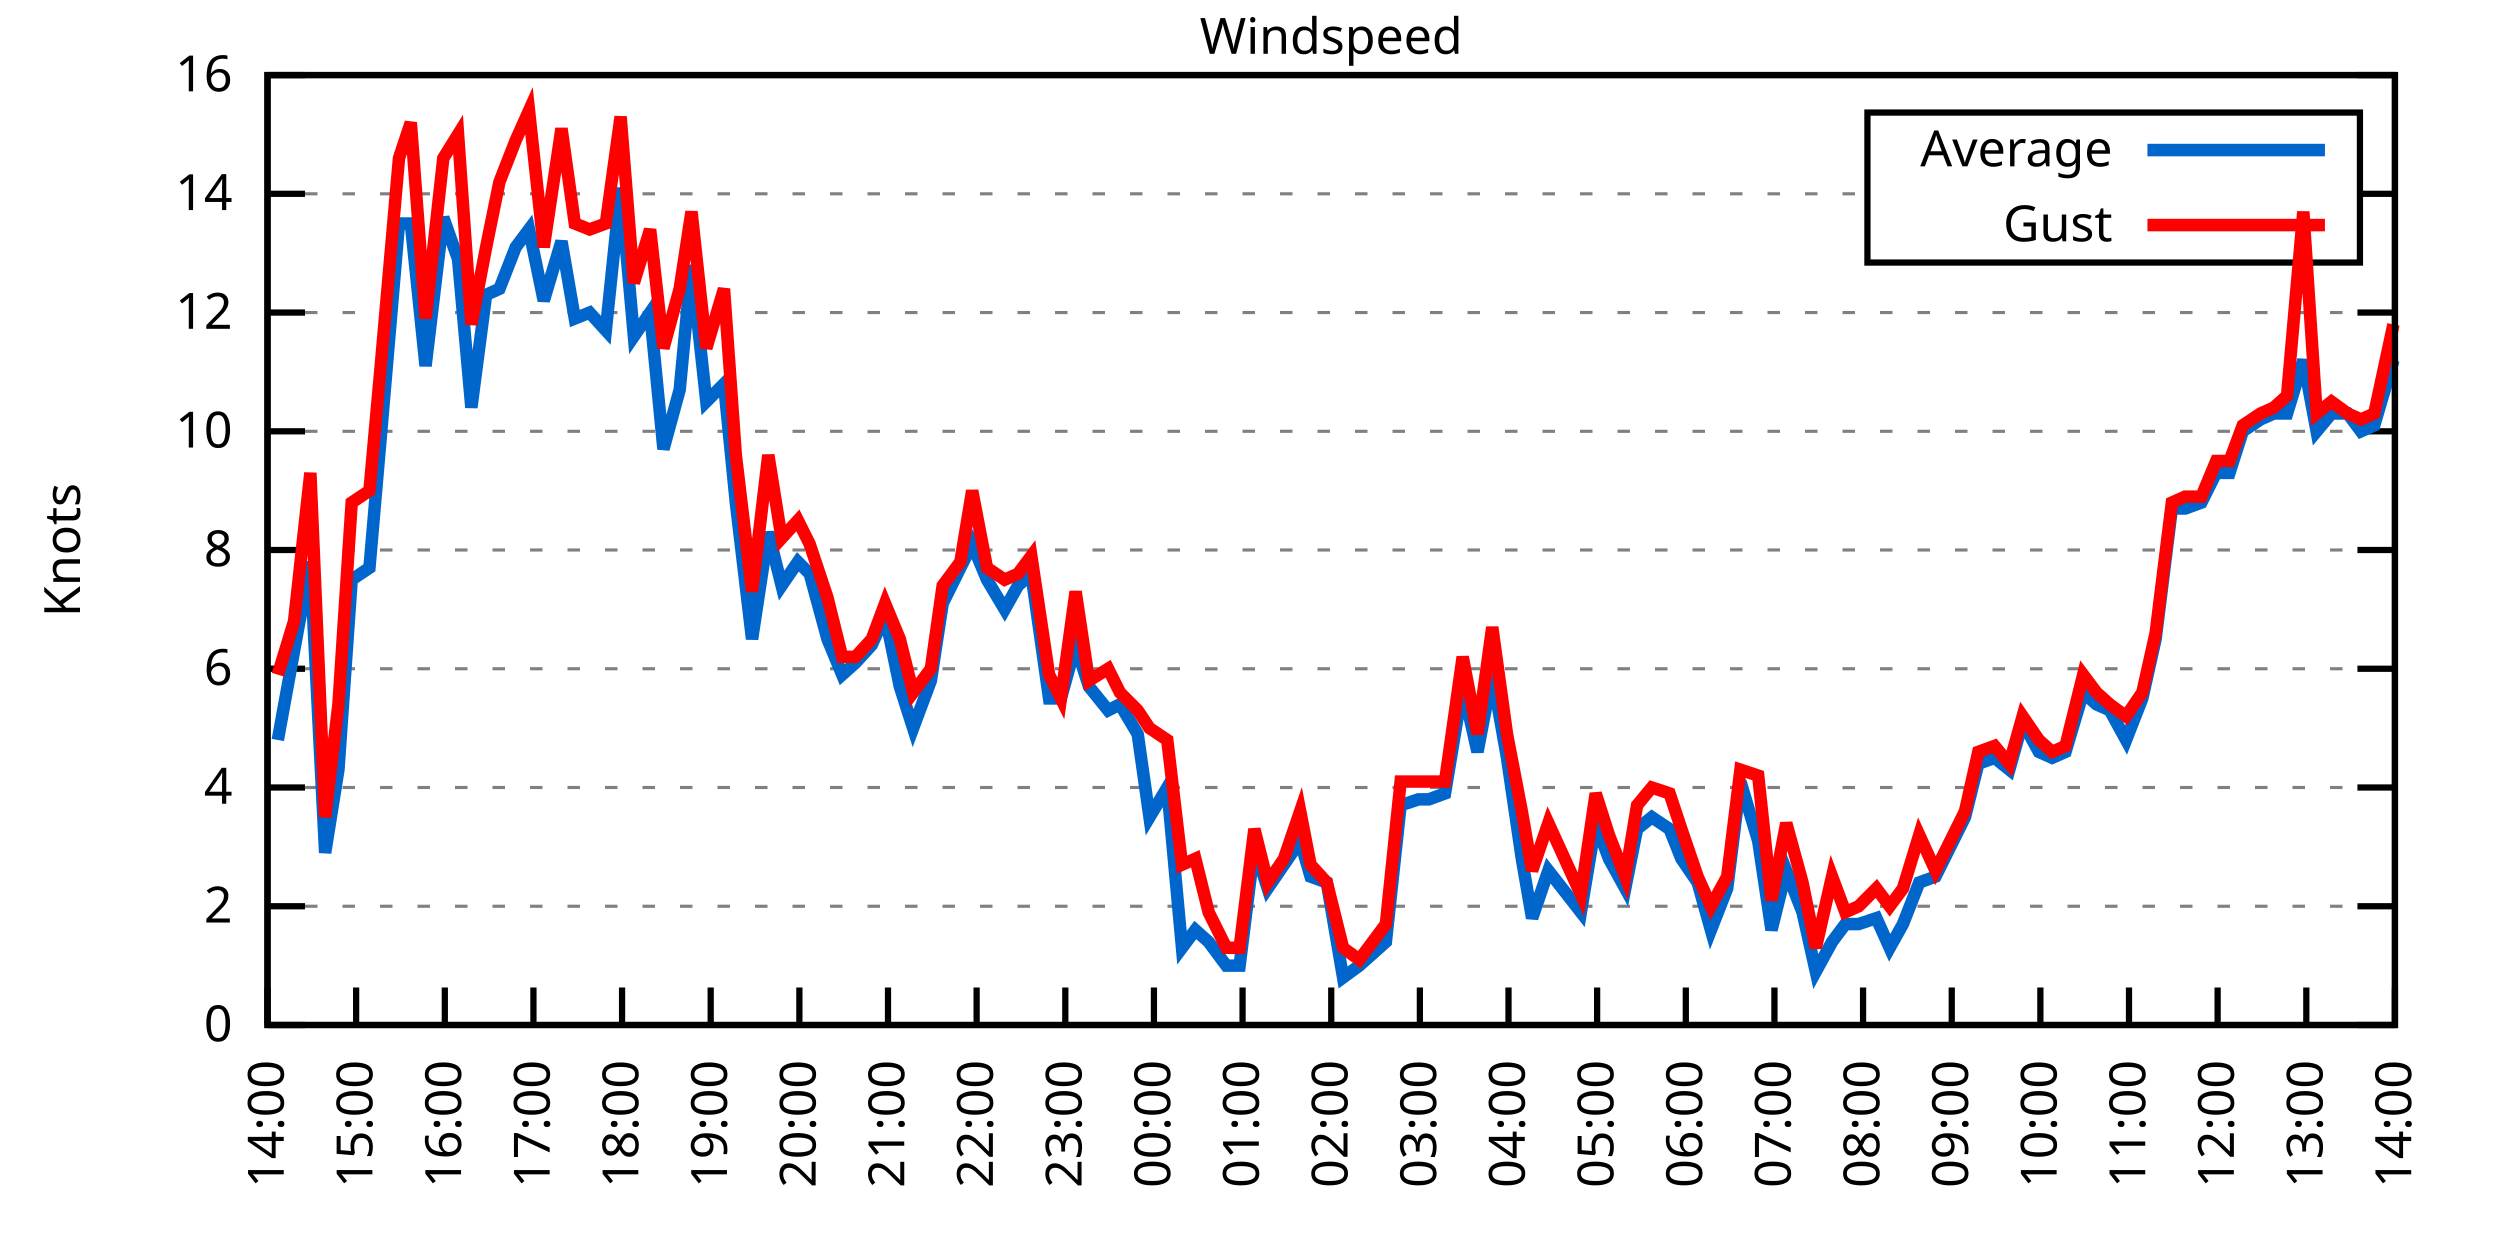
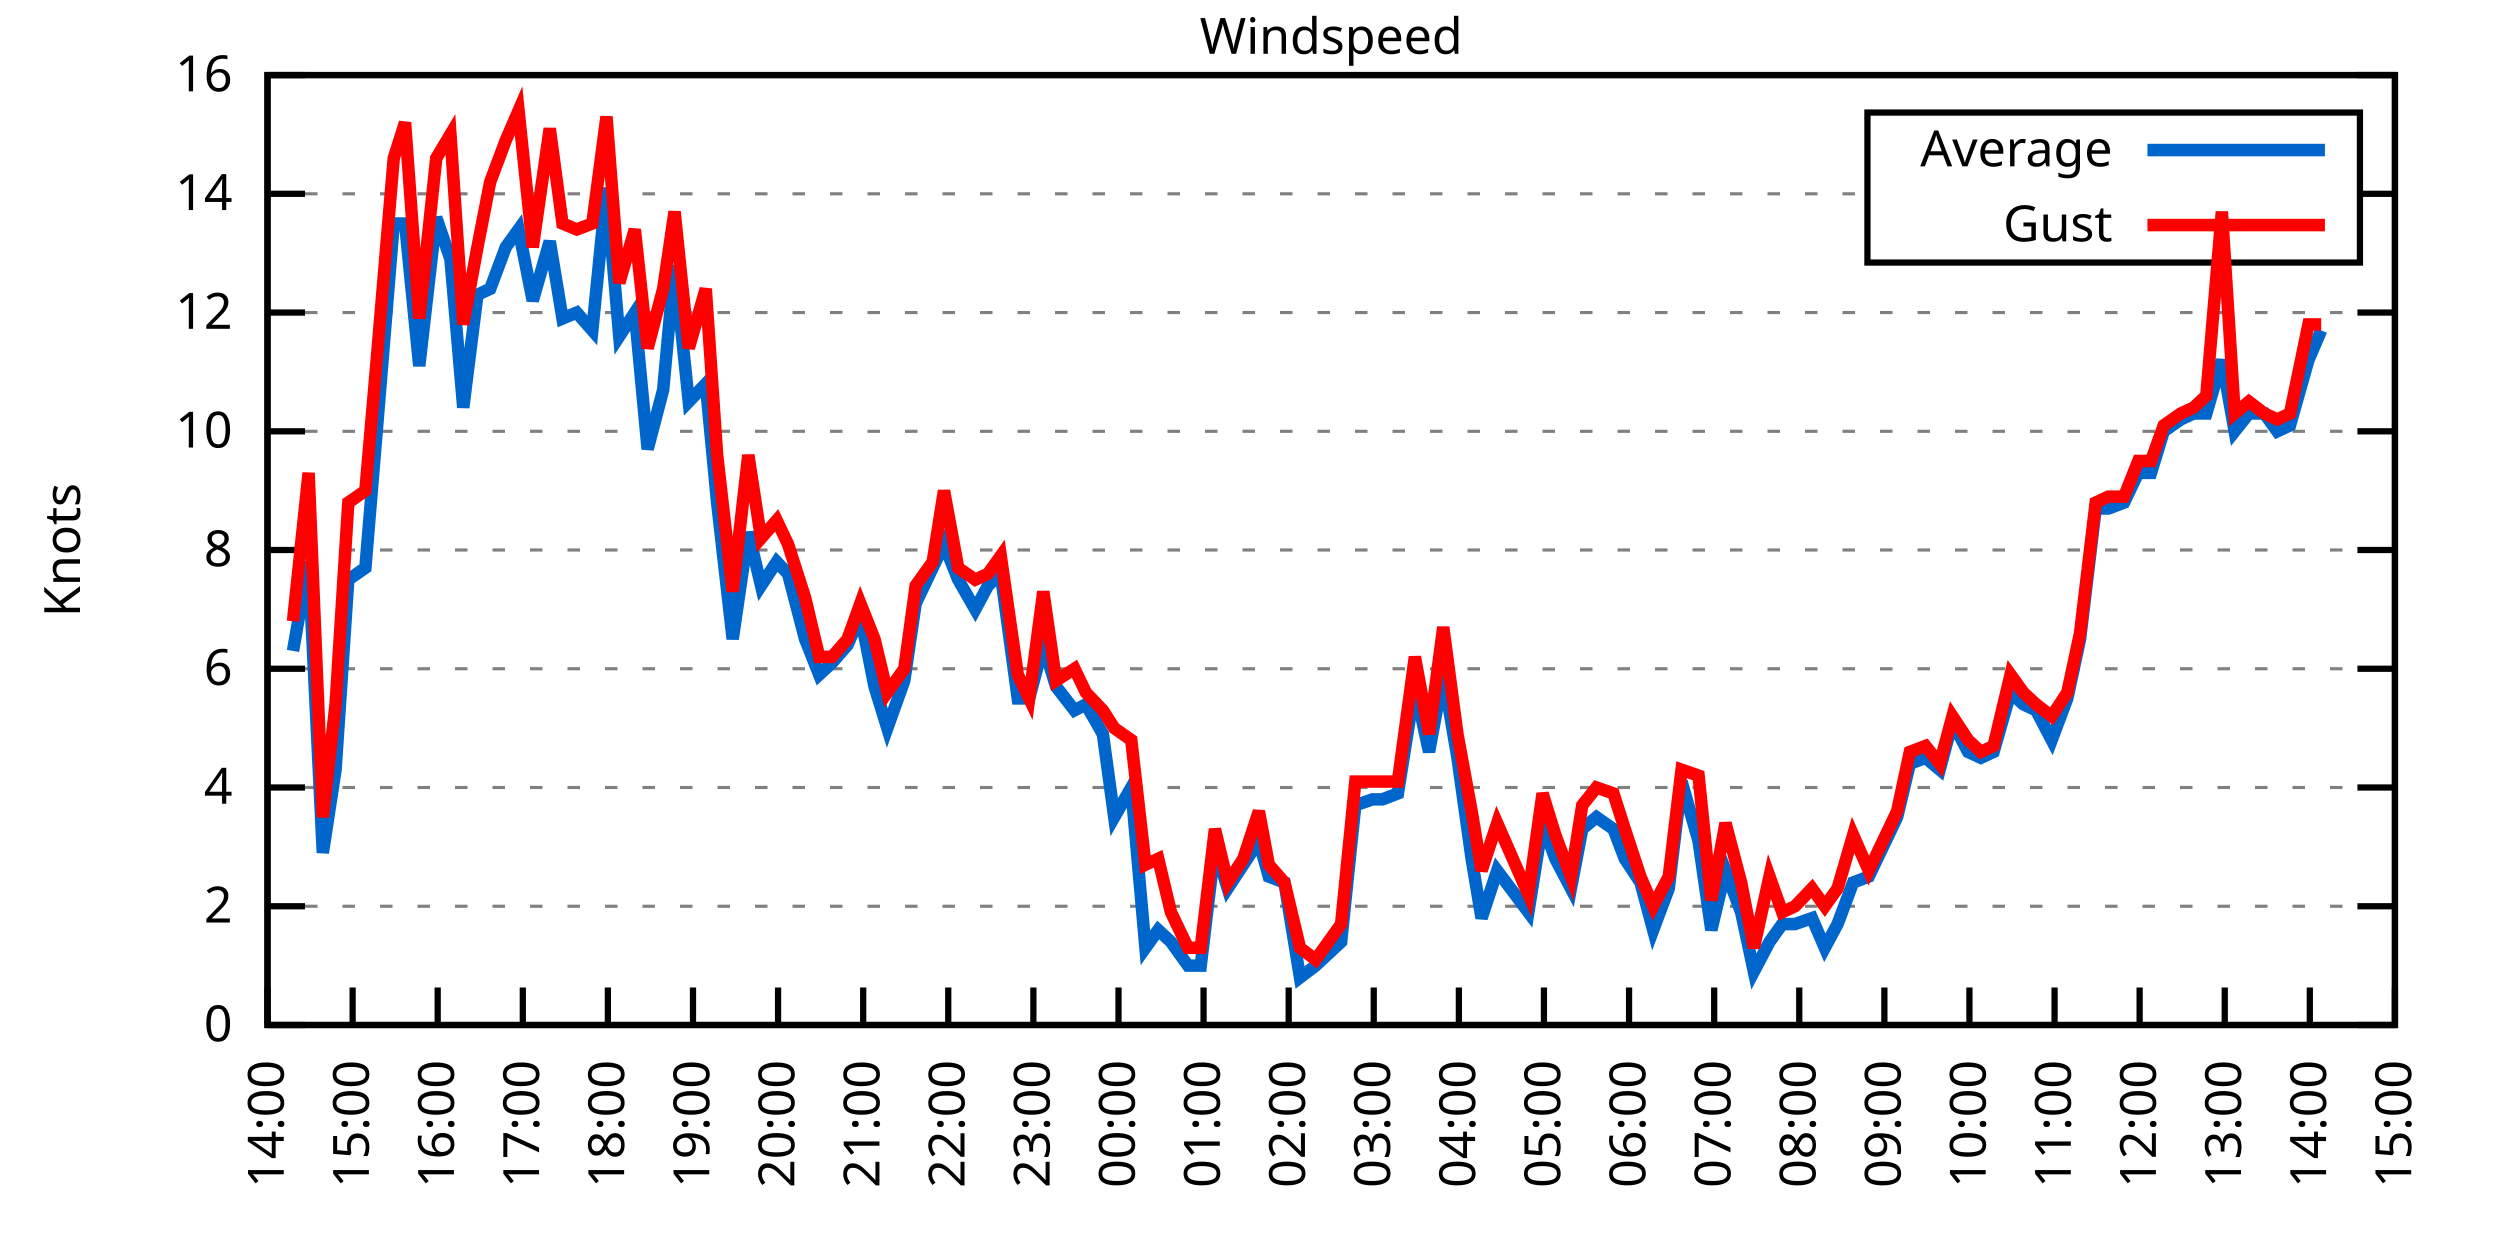
<svg xmlns="http://www.w3.org/2000/svg" xmlns:xlink="http://www.w3.org/1999/xlink" width="400" height="200" viewBox="0 0 400 200">
  <g id="gnuplot_canvas">
    <rect x="0" y="0" width="400" height="200" fill="none" />
    <defs>
      <circle id="gpDot" r="0.5" stroke-width="0.5" stroke="currentColor" />
      <path id="gpPt0" stroke-width="0.333" stroke="currentColor" d="M-1,0 h2 M0,-1 v2" />
      <path id="gpPt1" stroke-width="0.333" stroke="currentColor" d="M-1,-1 L1,1 M1,-1 L-1,1" />
      <path id="gpPt2" stroke-width="0.333" stroke="currentColor" d="M-1,0 L1,0 M0,-1 L0,1 M-1,-1 L1,1 M-1,1 L1,-1" />
      <rect id="gpPt3" stroke-width="0.333" stroke="currentColor" x="-1" y="-1" width="2" height="2" />
      <rect id="gpPt4" stroke-width="0.333" stroke="currentColor" fill="currentColor" x="-1" y="-1" width="2" height="2" />
      <circle id="gpPt5" stroke-width="0.333" stroke="currentColor" cx="0" cy="0" r="1" />
      <use xlink:href="#gpPt5" id="gpPt6" fill="currentColor" stroke="none" />
      <path id="gpPt7" stroke-width="0.333" stroke="currentColor" d="M0,-1.33 L-1.33,0.67 L1.33,0.67 z" />
      <use xlink:href="#gpPt7" id="gpPt8" fill="currentColor" stroke="none" />
      <use xlink:href="#gpPt7" id="gpPt9" stroke="currentColor" transform="rotate(180)" />
      <use xlink:href="#gpPt9" id="gpPt10" fill="currentColor" stroke="none" />
      <use xlink:href="#gpPt3" id="gpPt11" stroke="currentColor" transform="rotate(45)" />
      <use xlink:href="#gpPt11" id="gpPt12" fill="currentColor" stroke="none" />
      <path id="gpPt13" stroke-width="0.333" stroke="currentColor" d="M0,1.330 L1.265,0.411 L0.782,-1.067 L-0.782,-1.076 L-1.265,0.411 z" />
      <use xlink:href="#gpPt13" id="gpPt14" fill="currentColor" stroke="none" />
      <filter id="textbox" filterUnits="objectBoundingBox" x="0" y="0" height="1" width="1">
        <feFlood flood-color="white" flood-opacity="1" result="bgnd" />
        <feComposite in="SourceGraphic" in2="bgnd" operator="atop" />
      </filter>
      <filter id="greybox" filterUnits="objectBoundingBox" x="0" y="0" height="1" width="1">
        <feFlood flood-color="lightgrey" flood-opacity="1" result="grey" />
        <feComposite in="SourceGraphic" in2="grey" operator="atop" />
      </filter>
    </defs>
    <g fill="none" color="white" stroke="currentColor" stroke-width="1.00" stroke-linecap="butt" stroke-linejoin="miter">
</g>
    <g fill="none" color="black" stroke="currentColor" stroke-width="1.00" stroke-linecap="butt" stroke-linejoin="miter">
      <g stroke="none" shape-rendering="crispEdges">
        <polygon fill="rgb(255, 255, 255)" points="42.80,164.00 383.18,164.00 383.18,12.02 42.80,12.02 " />
      </g>
    </g>
    <g fill="none" color="black" stroke="currentColor" stroke-width="1.00" stroke-linecap="butt" stroke-linejoin="miter">
</g>
    <g fill="none" color="black" stroke="black" stroke-width="0.50" stroke-linecap="butt" stroke-linejoin="miter">
</g>
    <g fill="none" color="gray" stroke="currentColor" stroke-width="0.50" stroke-linecap="butt" stroke-linejoin="miter">
      <path stroke="gray" stroke-dasharray="2,4" class="gridline" d="M42.80,164.00 L383.19,164.00  " />
    </g>
    <g fill="none" color="gray" stroke="gray" stroke-width="1.00" stroke-linecap="butt" stroke-linejoin="miter">
</g>
    <g fill="none" color="black" stroke="currentColor" stroke-width="1.00" stroke-linecap="butt" stroke-linejoin="miter">
      <path stroke="black" d="M42.80,164.00 L48.80,164.00 M383.19,164.00 L377.19,164.00  " />
      <g transform="translate(37.20,166.60)" stroke="none" fill="black" font-family="Sans" font-size="8.00" text-anchor="end">
        <text>
          <tspan font-family="Sans"> 0</tspan>
        </text>
      </g>
    </g>
    <g fill="none" color="black" stroke="currentColor" stroke-width="1.00" stroke-linecap="butt" stroke-linejoin="miter">
</g>
    <g fill="none" color="black" stroke="black" stroke-width="0.50" stroke-linecap="butt" stroke-linejoin="miter">
</g>
    <g fill="none" color="gray" stroke="currentColor" stroke-width="0.50" stroke-linecap="butt" stroke-linejoin="miter">
      <path stroke="gray" stroke-dasharray="2,4" class="gridline" d="M42.80,145.00 L383.19,145.00  " />
    </g>
    <g fill="none" color="gray" stroke="gray" stroke-width="1.00" stroke-linecap="butt" stroke-linejoin="miter">
</g>
    <g fill="none" color="black" stroke="currentColor" stroke-width="1.00" stroke-linecap="butt" stroke-linejoin="miter">
      <path stroke="black" d="M42.80,145.00 L48.80,145.00 M383.19,145.00 L377.19,145.00  " />
      <g transform="translate(37.20,147.60)" stroke="none" fill="black" font-family="Sans" font-size="8.00" text-anchor="end">
        <text>
          <tspan font-family="Sans"> 2</tspan>
        </text>
      </g>
    </g>
    <g fill="none" color="black" stroke="currentColor" stroke-width="1.00" stroke-linecap="butt" stroke-linejoin="miter">
</g>
    <g fill="none" color="black" stroke="black" stroke-width="0.50" stroke-linecap="butt" stroke-linejoin="miter">
</g>
    <g fill="none" color="gray" stroke="currentColor" stroke-width="0.50" stroke-linecap="butt" stroke-linejoin="miter">
      <path stroke="gray" stroke-dasharray="2,4" class="gridline" d="M42.80,126.00 L383.19,126.00  " />
    </g>
    <g fill="none" color="gray" stroke="gray" stroke-width="1.00" stroke-linecap="butt" stroke-linejoin="miter">
</g>
    <g fill="none" color="black" stroke="currentColor" stroke-width="1.00" stroke-linecap="butt" stroke-linejoin="miter">
      <path stroke="black" d="M42.80,126.00 L48.80,126.00 M383.19,126.00 L377.19,126.00  " />
      <g transform="translate(37.20,128.60)" stroke="none" fill="black" font-family="Sans" font-size="8.00" text-anchor="end">
        <text>
          <tspan font-family="Sans"> 4</tspan>
        </text>
      </g>
    </g>
    <g fill="none" color="black" stroke="currentColor" stroke-width="1.00" stroke-linecap="butt" stroke-linejoin="miter">
</g>
    <g fill="none" color="black" stroke="black" stroke-width="0.50" stroke-linecap="butt" stroke-linejoin="miter">
</g>
    <g fill="none" color="gray" stroke="currentColor" stroke-width="0.50" stroke-linecap="butt" stroke-linejoin="miter">
      <path stroke="gray" stroke-dasharray="2,4" class="gridline" d="M42.80,107.00 L383.19,107.00  " />
    </g>
    <g fill="none" color="gray" stroke="gray" stroke-width="1.00" stroke-linecap="butt" stroke-linejoin="miter">
</g>
    <g fill="none" color="black" stroke="currentColor" stroke-width="1.00" stroke-linecap="butt" stroke-linejoin="miter">
      <path stroke="black" d="M42.80,107.00 L48.80,107.00 M383.19,107.00 L377.19,107.00  " />
      <g transform="translate(37.20,109.60)" stroke="none" fill="black" font-family="Sans" font-size="8.00" text-anchor="end">
        <text>
          <tspan font-family="Sans"> 6</tspan>
        </text>
      </g>
    </g>
    <g fill="none" color="black" stroke="currentColor" stroke-width="1.00" stroke-linecap="butt" stroke-linejoin="miter">
</g>
    <g fill="none" color="black" stroke="black" stroke-width="0.50" stroke-linecap="butt" stroke-linejoin="miter">
</g>
    <g fill="none" color="gray" stroke="currentColor" stroke-width="0.50" stroke-linecap="butt" stroke-linejoin="miter">
      <path stroke="gray" stroke-dasharray="2,4" class="gridline" d="M42.80,88.00 L383.19,88.00  " />
    </g>
    <g fill="none" color="gray" stroke="gray" stroke-width="1.00" stroke-linecap="butt" stroke-linejoin="miter">
</g>
    <g fill="none" color="black" stroke="currentColor" stroke-width="1.00" stroke-linecap="butt" stroke-linejoin="miter">
      <path stroke="black" d="M42.80,88.00 L48.80,88.00 M383.19,88.00 L377.19,88.00  " />
      <g transform="translate(37.20,90.60)" stroke="none" fill="black" font-family="Sans" font-size="8.00" text-anchor="end">
        <text>
          <tspan font-family="Sans"> 8</tspan>
        </text>
      </g>
    </g>
    <g fill="none" color="black" stroke="currentColor" stroke-width="1.00" stroke-linecap="butt" stroke-linejoin="miter">
</g>
    <g fill="none" color="black" stroke="black" stroke-width="0.50" stroke-linecap="butt" stroke-linejoin="miter">
</g>
    <g fill="none" color="gray" stroke="currentColor" stroke-width="0.50" stroke-linecap="butt" stroke-linejoin="miter">
      <path stroke="gray" stroke-dasharray="2,4" class="gridline" d="M42.80,69.01 L383.19,69.01  " />
    </g>
    <g fill="none" color="gray" stroke="gray" stroke-width="1.00" stroke-linecap="butt" stroke-linejoin="miter">
</g>
    <g fill="none" color="black" stroke="currentColor" stroke-width="1.00" stroke-linecap="butt" stroke-linejoin="miter">
      <path stroke="black" d="M42.80,69.01 L48.80,69.01 M383.19,69.01 L377.19,69.01  " />
      <g transform="translate(37.20,71.61)" stroke="none" fill="black" font-family="Sans" font-size="8.00" text-anchor="end">
        <text>
          <tspan font-family="Sans"> 10</tspan>
        </text>
      </g>
    </g>
    <g fill="none" color="black" stroke="currentColor" stroke-width="1.00" stroke-linecap="butt" stroke-linejoin="miter">
</g>
    <g fill="none" color="black" stroke="black" stroke-width="0.50" stroke-linecap="butt" stroke-linejoin="miter">
</g>
    <g fill="none" color="gray" stroke="currentColor" stroke-width="0.50" stroke-linecap="butt" stroke-linejoin="miter">
      <path stroke="gray" stroke-dasharray="2,4" class="gridline" d="M42.80,50.01 L383.19,50.01  " />
    </g>
    <g fill="none" color="gray" stroke="gray" stroke-width="1.00" stroke-linecap="butt" stroke-linejoin="miter">
</g>
    <g fill="none" color="black" stroke="currentColor" stroke-width="1.00" stroke-linecap="butt" stroke-linejoin="miter">
      <path stroke="black" d="M42.80,50.01 L48.80,50.01 M383.19,50.01 L377.19,50.01  " />
      <g transform="translate(37.20,52.61)" stroke="none" fill="black" font-family="Sans" font-size="8.00" text-anchor="end">
        <text>
          <tspan font-family="Sans"> 12</tspan>
        </text>
      </g>
    </g>
    <g fill="none" color="black" stroke="currentColor" stroke-width="1.00" stroke-linecap="butt" stroke-linejoin="miter">
</g>
    <g fill="none" color="black" stroke="black" stroke-width="0.50" stroke-linecap="butt" stroke-linejoin="miter">
</g>
    <g fill="none" color="gray" stroke="currentColor" stroke-width="0.50" stroke-linecap="butt" stroke-linejoin="miter">
      <path stroke="gray" stroke-dasharray="2,4" class="gridline" d="M42.80,31.01 L298.79,31.01 M377.59,31.01 L383.19,31.01  " />
    </g>
    <g fill="none" color="gray" stroke="gray" stroke-width="1.00" stroke-linecap="butt" stroke-linejoin="miter">
</g>
    <g fill="none" color="black" stroke="currentColor" stroke-width="1.00" stroke-linecap="butt" stroke-linejoin="miter">
      <path stroke="black" d="M42.80,31.01 L48.80,31.01 M383.19,31.01 L377.19,31.01  " />
      <g transform="translate(37.20,33.61)" stroke="none" fill="black" font-family="Sans" font-size="8.00" text-anchor="end">
        <text>
          <tspan font-family="Sans"> 14</tspan>
        </text>
      </g>
    </g>
    <g fill="none" color="black" stroke="currentColor" stroke-width="1.00" stroke-linecap="butt" stroke-linejoin="miter">
</g>
    <g fill="none" color="black" stroke="black" stroke-width="0.50" stroke-linecap="butt" stroke-linejoin="miter">
</g>
    <g fill="none" color="gray" stroke="currentColor" stroke-width="0.50" stroke-linecap="butt" stroke-linejoin="miter">
      <path stroke="gray" stroke-dasharray="2,4" class="gridline" d="M42.80,12.01 L383.19,12.01  " />
    </g>
    <g fill="none" color="gray" stroke="gray" stroke-width="1.00" stroke-linecap="butt" stroke-linejoin="miter">
</g>
    <g fill="none" color="black" stroke="currentColor" stroke-width="1.00" stroke-linecap="butt" stroke-linejoin="miter">
      <path stroke="black" d="M42.80,12.01 L48.80,12.01 M383.19,12.01 L377.19,12.01  " />
      <g transform="translate(37.20,14.61)" stroke="none" fill="black" font-family="Sans" font-size="8.00" text-anchor="end">
        <text>
          <tspan font-family="Sans"> 16</tspan>
        </text>
      </g>
    </g>
    <g fill="none" color="black" stroke="currentColor" stroke-width="1.00" stroke-linecap="butt" stroke-linejoin="miter">
      <path stroke="black" d="M42.80,164.00 L42.80,158.00  " />
      <g transform="translate(45.40,169.60) rotate(270.00)" stroke="none" fill="black" font-family="Sans" font-size="8.00" text-anchor="end">
        <text>
          <tspan font-family="Sans">14:00</tspan>
        </text>
      </g>
    </g>
    <g fill="none" color="black" stroke="currentColor" stroke-width="1.00" stroke-linecap="butt" stroke-linejoin="miter">
-       <path stroke="black" d="M56.98,164.00 L56.98,158.00  " />
-       <g transform="translate(59.58,169.60) rotate(270.00)" stroke="none" fill="black" font-family="Sans" font-size="8.00" text-anchor="end">
+       <path stroke="black" d="M56.42,164.00 L56.42,158.00  " />
+       <g transform="translate(59.02,169.60) rotate(270.00)" stroke="none" fill="black" font-family="Sans" font-size="8.00" text-anchor="end">
        <text>
          <tspan font-family="Sans">15:00</tspan>
        </text>
      </g>
    </g>
    <g fill="none" color="black" stroke="currentColor" stroke-width="1.00" stroke-linecap="butt" stroke-linejoin="miter">
-       <path stroke="black" d="M71.17,164.00 L71.17,158.00  " />
-       <g transform="translate(73.77,169.60) rotate(270.00)" stroke="none" fill="black" font-family="Sans" font-size="8.00" text-anchor="end">
+       <path stroke="black" d="M70.03,164.00 L70.03,158.00  " />
+       <g transform="translate(72.63,169.60) rotate(270.00)" stroke="none" fill="black" font-family="Sans" font-size="8.00" text-anchor="end">
        <text>
          <tspan font-family="Sans">16:00</tspan>
        </text>
      </g>
    </g>
    <g fill="none" color="black" stroke="currentColor" stroke-width="1.00" stroke-linecap="butt" stroke-linejoin="miter">
-       <path stroke="black" d="M85.35,164.00 L85.35,158.00  " />
-       <g transform="translate(87.95,169.60) rotate(270.00)" stroke="none" fill="black" font-family="Sans" font-size="8.00" text-anchor="end">
+       <path stroke="black" d="M83.65,164.00 L83.65,158.00  " />
+       <g transform="translate(86.25,169.60) rotate(270.00)" stroke="none" fill="black" font-family="Sans" font-size="8.00" text-anchor="end">
        <text>
          <tspan font-family="Sans">17:00</tspan>
        </text>
      </g>
    </g>
    <g fill="none" color="black" stroke="currentColor" stroke-width="1.00" stroke-linecap="butt" stroke-linejoin="miter">
-       <path stroke="black" d="M99.53,164.00 L99.53,158.00  " />
-       <g transform="translate(102.13,169.60) rotate(270.00)" stroke="none" fill="black" font-family="Sans" font-size="8.00" text-anchor="end">
+       <path stroke="black" d="M97.26,164.00 L97.26,158.00  " />
+       <g transform="translate(99.86,169.60) rotate(270.00)" stroke="none" fill="black" font-family="Sans" font-size="8.00" text-anchor="end">
        <text>
          <tspan font-family="Sans">18:00</tspan>
        </text>
      </g>
    </g>
    <g fill="none" color="black" stroke="currentColor" stroke-width="1.00" stroke-linecap="butt" stroke-linejoin="miter">
-       <path stroke="black" d="M113.71,164.00 L113.71,158.00  " />
-       <g transform="translate(116.31,169.60) rotate(270.00)" stroke="none" fill="black" font-family="Sans" font-size="8.00" text-anchor="end">
+       <path stroke="black" d="M110.88,164.00 L110.88,158.00  " />
+       <g transform="translate(113.48,169.60) rotate(270.00)" stroke="none" fill="black" font-family="Sans" font-size="8.00" text-anchor="end">
        <text>
          <tspan font-family="Sans">19:00</tspan>
        </text>
      </g>
    </g>
    <g fill="none" color="black" stroke="currentColor" stroke-width="1.00" stroke-linecap="butt" stroke-linejoin="miter">
-       <path stroke="black" d="M127.90,164.00 L127.90,158.00  " />
-       <g transform="translate(130.50,169.60) rotate(270.00)" stroke="none" fill="black" font-family="Sans" font-size="8.00" text-anchor="end">
+       <path stroke="black" d="M124.49,164.00 L124.49,158.00  " />
+       <g transform="translate(127.09,169.60) rotate(270.00)" stroke="none" fill="black" font-family="Sans" font-size="8.00" text-anchor="end">
        <text>
          <tspan font-family="Sans">20:00</tspan>
        </text>
      </g>
    </g>
    <g fill="none" color="black" stroke="currentColor" stroke-width="1.00" stroke-linecap="butt" stroke-linejoin="miter">
-       <path stroke="black" d="M142.08,164.00 L142.08,158.00  " />
-       <g transform="translate(144.68,169.60) rotate(270.00)" stroke="none" fill="black" font-family="Sans" font-size="8.00" text-anchor="end">
+       <path stroke="black" d="M138.11,164.00 L138.11,158.00  " />
+       <g transform="translate(140.71,169.60) rotate(270.00)" stroke="none" fill="black" font-family="Sans" font-size="8.00" text-anchor="end">
        <text>
          <tspan font-family="Sans">21:00</tspan>
        </text>
      </g>
    </g>
    <g fill="none" color="black" stroke="currentColor" stroke-width="1.00" stroke-linecap="butt" stroke-linejoin="miter">
-       <path stroke="black" d="M156.26,164.00 L156.26,158.00  " />
-       <g transform="translate(158.86,169.60) rotate(270.00)" stroke="none" fill="black" font-family="Sans" font-size="8.00" text-anchor="end">
+       <path stroke="black" d="M151.72,164.00 L151.72,158.00  " />
+       <g transform="translate(154.32,169.60) rotate(270.00)" stroke="none" fill="black" font-family="Sans" font-size="8.00" text-anchor="end">
        <text>
          <tspan font-family="Sans">22:00</tspan>
        </text>
      </g>
    </g>
    <g fill="none" color="black" stroke="currentColor" stroke-width="1.00" stroke-linecap="butt" stroke-linejoin="miter">
-       <path stroke="black" d="M170.45,164.00 L170.45,158.00  " />
-       <g transform="translate(173.05,169.60) rotate(270.00)" stroke="none" fill="black" font-family="Sans" font-size="8.00" text-anchor="end">
+       <path stroke="black" d="M165.34,164.00 L165.34,158.00  " />
+       <g transform="translate(167.94,169.60) rotate(270.00)" stroke="none" fill="black" font-family="Sans" font-size="8.00" text-anchor="end">
        <text>
          <tspan font-family="Sans">23:00</tspan>
        </text>
      </g>
    </g>
    <g fill="none" color="black" stroke="currentColor" stroke-width="1.00" stroke-linecap="butt" stroke-linejoin="miter">
-       <path stroke="black" d="M184.63,164.00 L184.63,158.00  " />
-       <g transform="translate(187.23,169.60) rotate(270.00)" stroke="none" fill="black" font-family="Sans" font-size="8.00" text-anchor="end">
+       <path stroke="black" d="M178.96,164.00 L178.96,158.00  " />
+       <g transform="translate(181.56,169.60) rotate(270.00)" stroke="none" fill="black" font-family="Sans" font-size="8.00" text-anchor="end">
        <text>
          <tspan font-family="Sans">00:00</tspan>
        </text>
      </g>
    </g>
    <g fill="none" color="black" stroke="currentColor" stroke-width="1.00" stroke-linecap="butt" stroke-linejoin="miter">
-       <path stroke="black" d="M198.81,164.00 L198.81,158.00  " />
-       <g transform="translate(201.41,169.60) rotate(270.00)" stroke="none" fill="black" font-family="Sans" font-size="8.00" text-anchor="end">
+       <path stroke="black" d="M192.57,164.00 L192.57,158.00  " />
+       <g transform="translate(195.17,169.60) rotate(270.00)" stroke="none" fill="black" font-family="Sans" font-size="8.00" text-anchor="end">
        <text>
          <tspan font-family="Sans">01:00</tspan>
        </text>
      </g>
    </g>
    <g fill="none" color="black" stroke="currentColor" stroke-width="1.00" stroke-linecap="butt" stroke-linejoin="miter">
-       <path stroke="black" d="M213.00,164.00 L213.00,158.00  " />
-       <g transform="translate(215.60,169.60) rotate(270.00)" stroke="none" fill="black" font-family="Sans" font-size="8.00" text-anchor="end">
+       <path stroke="black" d="M206.19,164.00 L206.19,158.00  " />
+       <g transform="translate(208.79,169.60) rotate(270.00)" stroke="none" fill="black" font-family="Sans" font-size="8.00" text-anchor="end">
        <text>
          <tspan font-family="Sans">02:00</tspan>
        </text>
      </g>
    </g>
    <g fill="none" color="black" stroke="currentColor" stroke-width="1.00" stroke-linecap="butt" stroke-linejoin="miter">
-       <path stroke="black" d="M227.18,164.00 L227.18,158.00  " />
-       <g transform="translate(229.78,169.60) rotate(270.00)" stroke="none" fill="black" font-family="Sans" font-size="8.00" text-anchor="end">
+       <path stroke="black" d="M219.80,164.00 L219.80,158.00  " />
+       <g transform="translate(222.40,169.60) rotate(270.00)" stroke="none" fill="black" font-family="Sans" font-size="8.00" text-anchor="end">
        <text>
          <tspan font-family="Sans">03:00</tspan>
        </text>
      </g>
    </g>
    <g fill="none" color="black" stroke="currentColor" stroke-width="1.00" stroke-linecap="butt" stroke-linejoin="miter">
-       <path stroke="black" d="M241.36,164.00 L241.36,158.00  " />
-       <g transform="translate(243.96,169.60) rotate(270.00)" stroke="none" fill="black" font-family="Sans" font-size="8.00" text-anchor="end">
+       <path stroke="black" d="M233.42,164.00 L233.42,158.00  " />
+       <g transform="translate(236.02,169.60) rotate(270.00)" stroke="none" fill="black" font-family="Sans" font-size="8.00" text-anchor="end">
        <text>
          <tspan font-family="Sans">04:00</tspan>
        </text>
      </g>
    </g>
    <g fill="none" color="black" stroke="currentColor" stroke-width="1.00" stroke-linecap="butt" stroke-linejoin="miter">
-       <path stroke="black" d="M255.54,164.00 L255.54,158.00  " />
-       <g transform="translate(258.14,169.60) rotate(270.00)" stroke="none" fill="black" font-family="Sans" font-size="8.00" text-anchor="end">
+       <path stroke="black" d="M247.03,164.00 L247.03,158.00  " />
+       <g transform="translate(249.63,169.60) rotate(270.00)" stroke="none" fill="black" font-family="Sans" font-size="8.00" text-anchor="end">
        <text>
          <tspan font-family="Sans">05:00</tspan>
        </text>
      </g>
    </g>
    <g fill="none" color="black" stroke="currentColor" stroke-width="1.00" stroke-linecap="butt" stroke-linejoin="miter">
-       <path stroke="black" d="M269.73,164.00 L269.73,158.00  " />
-       <g transform="translate(272.33,169.60) rotate(270.00)" stroke="none" fill="black" font-family="Sans" font-size="8.00" text-anchor="end">
+       <path stroke="black" d="M260.65,164.00 L260.65,158.00  " />
+       <g transform="translate(263.25,169.60) rotate(270.00)" stroke="none" fill="black" font-family="Sans" font-size="8.00" text-anchor="end">
        <text>
          <tspan font-family="Sans">06:00</tspan>
        </text>
      </g>
    </g>
    <g fill="none" color="black" stroke="currentColor" stroke-width="1.00" stroke-linecap="butt" stroke-linejoin="miter">
-       <path stroke="black" d="M283.91,164.00 L283.91,158.00  " />
-       <g transform="translate(286.51,169.60) rotate(270.00)" stroke="none" fill="black" font-family="Sans" font-size="8.00" text-anchor="end">
+       <path stroke="black" d="M274.27,164.00 L274.27,158.00  " />
+       <g transform="translate(276.87,169.60) rotate(270.00)" stroke="none" fill="black" font-family="Sans" font-size="8.00" text-anchor="end">
        <text>
          <tspan font-family="Sans">07:00</tspan>
        </text>
      </g>
    </g>
    <g fill="none" color="black" stroke="currentColor" stroke-width="1.00" stroke-linecap="butt" stroke-linejoin="miter">
-       <path stroke="black" d="M298.09,164.00 L298.09,158.00  " />
-       <g transform="translate(300.69,169.60) rotate(270.00)" stroke="none" fill="black" font-family="Sans" font-size="8.00" text-anchor="end">
+       <path stroke="black" d="M287.88,164.00 L287.88,158.00  " />
+       <g transform="translate(290.48,169.60) rotate(270.00)" stroke="none" fill="black" font-family="Sans" font-size="8.00" text-anchor="end">
        <text>
          <tspan font-family="Sans">08:00</tspan>
        </text>
      </g>
    </g>
    <g fill="none" color="black" stroke="currentColor" stroke-width="1.00" stroke-linecap="butt" stroke-linejoin="miter">
-       <path stroke="black" d="M312.28,164.00 L312.28,158.00  " />
-       <g transform="translate(314.88,169.60) rotate(270.00)" stroke="none" fill="black" font-family="Sans" font-size="8.00" text-anchor="end">
+       <path stroke="black" d="M301.50,164.00 L301.50,158.00  " />
+       <g transform="translate(304.10,169.60) rotate(270.00)" stroke="none" fill="black" font-family="Sans" font-size="8.00" text-anchor="end">
        <text>
          <tspan font-family="Sans">09:00</tspan>
        </text>
      </g>
    </g>
    <g fill="none" color="black" stroke="currentColor" stroke-width="1.00" stroke-linecap="butt" stroke-linejoin="miter">
-       <path stroke="black" d="M326.46,164.00 L326.46,158.00  " />
-       <g transform="translate(329.06,169.60) rotate(270.00)" stroke="none" fill="black" font-family="Sans" font-size="8.00" text-anchor="end">
+       <path stroke="black" d="M315.11,164.00 L315.11,158.00  " />
+       <g transform="translate(317.71,169.60) rotate(270.00)" stroke="none" fill="black" font-family="Sans" font-size="8.00" text-anchor="end">
        <text>
          <tspan font-family="Sans">10:00</tspan>
        </text>
      </g>
    </g>
    <g fill="none" color="black" stroke="currentColor" stroke-width="1.00" stroke-linecap="butt" stroke-linejoin="miter">
-       <path stroke="black" d="M340.64,164.00 L340.64,158.00  " />
-       <g transform="translate(343.24,169.60) rotate(270.00)" stroke="none" fill="black" font-family="Sans" font-size="8.00" text-anchor="end">
+       <path stroke="black" d="M328.73,164.00 L328.73,158.00  " />
+       <g transform="translate(331.33,169.60) rotate(270.00)" stroke="none" fill="black" font-family="Sans" font-size="8.00" text-anchor="end">
        <text>
          <tspan font-family="Sans">11:00</tspan>
        </text>
      </g>
    </g>
    <g fill="none" color="black" stroke="currentColor" stroke-width="1.00" stroke-linecap="butt" stroke-linejoin="miter">
-       <path stroke="black" d="M354.82,164.00 L354.82,158.00  " />
-       <g transform="translate(357.42,169.60) rotate(270.00)" stroke="none" fill="black" font-family="Sans" font-size="8.00" text-anchor="end">
+       <path stroke="black" d="M342.34,164.00 L342.34,158.00  " />
+       <g transform="translate(344.94,169.60) rotate(270.00)" stroke="none" fill="black" font-family="Sans" font-size="8.00" text-anchor="end">
        <text>
          <tspan font-family="Sans">12:00</tspan>
        </text>
      </g>
    </g>
    <g fill="none" color="black" stroke="currentColor" stroke-width="1.00" stroke-linecap="butt" stroke-linejoin="miter">
-       <path stroke="black" d="M369.01,164.00 L369.01,158.00  " />
-       <g transform="translate(371.61,169.60) rotate(270.00)" stroke="none" fill="black" font-family="Sans" font-size="8.00" text-anchor="end">
+       <path stroke="black" d="M355.96,164.00 L355.96,158.00  " />
+       <g transform="translate(358.56,169.60) rotate(270.00)" stroke="none" fill="black" font-family="Sans" font-size="8.00" text-anchor="end">
        <text>
          <tspan font-family="Sans">13:00</tspan>
+         </text>
+       </g>
+     </g>
+     <g fill="none" color="black" stroke="currentColor" stroke-width="1.00" stroke-linecap="butt" stroke-linejoin="miter">
+       <path stroke="black" d="M369.57,164.00 L369.57,158.00  " />
+       <g transform="translate(372.17,169.60) rotate(270.00)" stroke="none" fill="black" font-family="Sans" font-size="8.00" text-anchor="end">
+         <text>
+           <tspan font-family="Sans">14:00</tspan>
        </text>
      </g>
    </g>
    <g fill="none" color="black" stroke="currentColor" stroke-width="1.00" stroke-linecap="butt" stroke-linejoin="miter">
      <path stroke="black" d="M383.19,164.00 L383.19,158.00  " />
      <g transform="translate(385.79,169.60) rotate(270.00)" stroke="none" fill="black" font-family="Sans" font-size="8.00" text-anchor="end">
        <text>
-           <tspan font-family="Sans">14:00</tspan>
+           <tspan font-family="Sans">15:00</tspan>
        </text>
      </g>
    </g>
    <g fill="none" color="black" stroke="currentColor" stroke-width="1.00" stroke-linecap="butt" stroke-linejoin="miter">
</g>
    <g fill="none" color="black" stroke="currentColor" stroke-width="1.00" stroke-linecap="butt" stroke-linejoin="miter">
      <path stroke="black" d="M42.80,12.01 L42.80,164.00 L383.19,164.00 L383.19,12.01 L42.80,12.01 Z  " />
    </g>
    <g fill="none" color="black" stroke="currentColor" stroke-width="1.00" stroke-linecap="butt" stroke-linejoin="miter">
</g>
    <g fill="none" color="black" stroke="currentColor" stroke-width="1.00" stroke-linecap="butt" stroke-linejoin="miter">
      <path stroke="black" d="M298.79,42.01 L298.79,18.01 L377.59,18.01 L377.59,42.01 L298.79,42.01 Z  " />
    </g>
    <g id="Windspeed_plot_1">
      <g fill="none" color="white" stroke="black" stroke-width="2.00" stroke-linecap="butt" stroke-linejoin="miter">
</g>
      <g fill="none" color="black" stroke="currentColor" stroke-width="2.00" stroke-linecap="butt" stroke-linejoin="miter">
        <g transform="translate(337.99,26.61)" stroke="none" fill="black" font-family="Sans" font-size="8.00" text-anchor="end">
          <text>
            <tspan font-family="Sans">Average</tspan>
          </text>
        </g>
      </g>
      <g fill="none" color="black" stroke="currentColor" stroke-width="2.00" stroke-linecap="butt" stroke-linejoin="miter">
-         <path stroke="rgb(  0, 102, 204)" d="M343.59,24.01 L371.99,24.01 M44.45,118.40 L47.05,104.15 L49.66,89.90 L52.02,136.45 L54.15,123.15 L56.27,92.75   L59.11,90.85 L61.00,69.01 L63.84,35.76 L65.73,35.76 L68.09,58.56 L70.93,34.81 L73.29,41.46 L75.42,65.21   L77.78,47.16 L79.91,46.21 L82.51,39.56 L84.64,36.71 L87.00,48.11 L89.84,38.61 L91.97,50.96 L94.33,50.01   L96.93,52.86 L99.30,30.06 L101.42,53.81 L104.02,50.01 L106.15,71.86 L108.75,62.36 L110.64,42.41 L113.01,64.26   L115.84,61.41 L117.73,80.41 L120.33,102.25 L122.93,85.16 L125.06,93.70 L127.66,89.90 L129.55,91.80 L132.39,102.25   L134.75,107.95 L136.88,106.05 L139.48,103.20 L141.61,98.45 L143.97,109.85 L146.10,116.50 L148.94,108.90 L150.83,96.55   L153.66,90.85 L155.55,87.06 L157.92,92.75 L160.75,97.50 L162.88,93.70 L165.01,91.80 L167.85,111.75 L169.74,111.75   L172.10,103.20 L174.23,109.85 L177.30,113.65 L179.19,112.70 L182.03,117.45 L183.92,130.75 L186.76,126.00 L189.12,151.65   L191.25,148.80 L193.38,150.70 L196.21,154.50 L198.34,154.50 L200.70,135.50 L202.83,142.15 L205.43,138.35 L208.03,134.55   L209.69,140.25 L212.29,141.20 L214.89,156.40 L217.49,154.50 L221.74,150.70 L224.10,128.85 L226.94,127.90 L228.60,127.90   L231.20,126.95 L234.03,109.85 L236.40,120.30 L238.76,107.95 L241.12,121.25 L243.49,137.40 L245.14,146.90 L247.74,139.30   L252.94,145.95 L255.31,131.70 L257.43,137.40 L260.04,142.15 L261.93,132.65 L264.29,130.75 L267.13,132.65 L269.02,137.40   L271.62,141.20 L273.75,148.80 L276.35,142.15 L278.47,125.05 L281.31,134.55 L283.44,148.80 L285.80,139.30 L288.40,145.95   L290.53,155.45 L293.13,150.70 L295.26,147.85 L297.38,147.85 L300.22,146.90 L302.35,151.65 L304.47,147.85 L307.08,141.20   L309.68,140.25 L311.57,136.45 L314.40,130.75 L316.53,122.20 L319.13,121.25 L321.49,123.15 L323.62,115.55 L326.22,120.30   L328.35,121.25 L330.48,120.30 L333.31,110.80 L335.44,112.70 L337.57,113.65 L340.17,118.40 L342.77,111.75 L344.90,102.25   L347.50,81.36 L349.62,81.36 L352.22,80.41 L354.59,75.66 L356.72,75.66 L358.84,69.01 L361.68,67.11 L363.81,66.16   L365.93,66.16 L368.53,57.61 L370.66,69.01 L373.03,66.16 L375.63,66.16 L377.75,69.01 L379.88,68.06 L382.95,57.61    " />
+         <path stroke="rgb(  0, 102, 204)" d="M343.59,24.01 L371.99,24.01 M46.88,104.15 L49.38,89.90 L51.65,136.45 L53.69,123.15 L55.73,92.75 L58.46,90.85   L60.27,69.01 L63.00,35.76 L64.81,35.76 L67.08,58.56 L69.80,34.81 L72.07,41.46 L74.12,65.21 L76.39,47.16   L78.43,46.21 L80.92,39.56 L82.97,36.71 L85.24,48.11 L87.96,38.61 L90.00,50.96 L92.27,50.01 L94.77,52.86   L97.04,30.06 L99.08,53.81 L101.57,50.01 L103.62,71.86 L106.11,62.36 L107.93,42.41 L110.20,64.26 L112.92,61.41   L114.74,80.41 L117.23,102.25 L119.73,85.16 L121.77,93.70 L124.27,89.90 L126.08,91.80 L128.81,102.25 L131.07,107.95   L133.12,106.05 L135.61,103.20 L137.66,98.45 L139.92,109.85 L141.97,116.50 L144.69,108.90 L146.51,96.55 L149.23,90.85   L151.04,87.06 L153.31,92.75 L156.04,97.50 L158.08,93.70 L160.12,91.80 L162.84,111.75 L164.66,111.75 L166.93,103.20   L168.97,109.85 L171.92,113.65 L173.74,112.70 L176.46,117.45 L178.28,130.75 L181.00,126.00 L183.27,151.65 L185.31,148.80   L187.35,150.70 L190.08,154.50 L192.12,154.50 L194.39,135.50 L196.43,142.15 L198.93,138.35 L201.42,134.55 L203.01,140.25   L205.51,141.20 L208.00,156.40 L210.50,154.50 L214.58,150.70 L216.85,128.85 L219.58,127.90 L221.16,127.90 L223.66,126.95   L226.38,109.85 L228.65,120.30 L230.92,107.95 L233.19,121.25 L235.46,137.40 L237.05,146.90 L239.55,139.30 L244.54,145.95   L246.81,131.70 L248.85,137.40 L251.35,142.15 L253.16,132.65 L255.43,130.75 L258.15,132.65 L259.97,137.40 L262.47,141.20   L264.51,148.80 L267.00,142.15 L269.05,125.05 L271.77,134.55 L273.81,148.80 L276.08,139.30 L278.58,145.95 L280.62,155.45   L283.12,150.70 L285.16,147.85 L287.20,147.85 L289.92,146.90 L291.97,151.65 L294.01,147.85 L296.50,141.20 L299.00,140.25   L300.82,136.45 L303.54,130.75 L305.58,122.20 L308.08,121.25 L310.35,123.15 L312.39,115.55 L314.89,120.30 L316.93,121.25   L318.97,120.30 L321.69,110.80 L323.74,112.70 L325.78,113.65 L328.27,118.40 L330.77,111.75 L332.81,102.25 L335.31,81.36   L337.35,81.36 L339.85,80.41 L342.12,75.66 L344.16,75.66 L346.20,69.01 L348.92,67.11 L350.97,66.16 L353.01,66.16   L355.50,57.61 L357.55,69.01 L359.82,66.16 L362.31,66.16 L364.36,69.01 L366.40,68.06 L369.35,57.61 L371.39,52.86    " />
      </g>
    </g>
    <g id="Windspeed_plot_2">
      <g fill="none" color="black" stroke="currentColor" stroke-width="2.00" stroke-linecap="butt" stroke-linejoin="miter">
        <g transform="translate(337.99,38.61)" stroke="none" fill="black" font-family="Sans" font-size="8.00" text-anchor="end">
          <text>
            <tspan font-family="Sans">Gust</tspan>
          </text>
        </g>
      </g>
      <g fill="none" color="black" stroke="currentColor" stroke-width="2.00" stroke-linecap="butt" stroke-linejoin="miter">
-         <path stroke="rgb(255,   0,   0)" d="M343.59,36.01 L371.99,36.01 M44.45,107.95 L47.05,99.40 L49.66,75.66 L52.02,130.75 L54.15,112.70 L56.27,80.41   L59.11,78.51 L61.00,57.61 L63.84,25.31 L65.73,19.61 L68.09,50.96 L70.93,25.31 L73.29,21.51 L75.42,51.91   L77.78,39.56 L79.91,29.11 L82.51,22.46 L84.64,17.71 L87.00,39.56 L89.84,20.56 L91.97,35.76 L94.33,36.71   L96.93,35.76 L99.30,18.66 L101.42,45.26 L104.02,36.71 L106.15,55.71 L108.75,46.21 L110.64,33.86 L113.01,55.71   L115.84,46.21 L117.73,72.81 L120.33,94.65 L122.93,72.81 L125.06,86.11 L127.66,83.26 L129.55,87.06 L132.39,95.60   L134.75,105.10 L136.88,105.10 L139.48,102.25 L141.61,96.55 L143.97,102.25 L146.10,110.80 L148.94,107.00 L150.83,93.70   L153.66,89.90 L155.55,78.51 L157.92,90.85 L160.75,92.75 L162.88,91.80 L165.01,88.95 L167.85,107.95 L169.74,111.75   L172.10,94.65 L174.23,108.90 L177.30,107.00 L179.19,110.80 L182.03,113.65 L183.92,116.50 L186.76,118.40 L189.12,138.35   L191.25,137.40 L193.38,145.95 L196.21,151.65 L198.34,151.65 L200.70,132.65 L202.83,141.20 L205.43,137.40 L208.03,129.80   L209.69,138.35 L212.29,141.20 L214.89,151.65 L217.49,153.55 L221.74,147.85 L224.10,125.05 L226.94,125.05 L228.60,125.05   L231.20,125.05 L234.03,105.10 L236.40,117.45 L238.76,100.35 L241.12,117.45 L243.49,129.80 L245.14,139.30 L247.74,131.70   L252.94,143.10 L255.31,126.95 L257.43,133.60 L260.04,140.25 L261.93,128.85 L264.29,126.00 L267.13,126.95 L269.02,132.65   L271.62,140.25 L273.75,145.00 L276.35,140.25 L278.47,123.15 L281.31,124.10 L283.44,144.05 L285.80,131.70 L288.40,141.20   L290.53,151.65 L293.13,140.25 L295.26,145.95 L297.38,145.00 L300.22,142.15 L302.35,145.00 L304.47,142.15 L307.08,133.60   L309.68,139.30 L311.57,135.50 L314.40,129.80 L316.53,120.30 L319.13,119.35 L321.49,122.20 L323.62,114.60 L326.22,118.40   L328.35,120.30 L330.48,119.35 L333.31,107.95 L335.44,110.80 L337.57,112.70 L340.17,114.60 L342.77,110.80 L344.90,101.30   L347.50,80.41 L349.62,79.46 L352.22,79.46 L354.59,73.76 L356.72,73.76 L358.84,68.06 L361.68,66.16 L363.81,65.21   L365.93,63.31 L368.53,33.86 L370.66,66.16 L373.03,64.26 L375.63,66.16 L377.75,67.11 L379.88,66.16 L382.95,51.91    " />
+         <path stroke="rgb(255,   0,   0)" d="M343.59,36.01 L371.99,36.01 M46.88,99.40 L49.38,75.66 L51.65,130.75 L53.69,112.70 L55.73,80.41 L58.46,78.51   L60.27,57.61 L63.00,25.31 L64.81,19.61 L67.08,50.96 L69.80,25.31 L72.07,21.51 L74.12,51.91 L76.39,39.56   L78.43,29.11 L80.92,22.46 L82.97,17.71 L85.24,39.56 L87.96,20.56 L90.00,35.76 L92.27,36.71 L94.77,35.76   L97.04,18.66 L99.08,45.26 L101.57,36.71 L103.62,55.71 L106.11,46.21 L107.93,33.86 L110.20,55.71 L112.92,46.21   L114.74,72.81 L117.23,94.65 L119.73,72.81 L121.77,86.11 L124.27,83.26 L126.08,87.06 L128.81,95.60 L131.07,105.10   L133.12,105.10 L135.61,102.25 L137.66,96.55 L139.92,102.25 L141.97,110.80 L144.69,107.00 L146.51,93.70 L149.23,89.90   L151.04,78.51 L153.31,90.85 L156.04,92.75 L158.08,91.80 L160.12,88.95 L162.84,107.95 L164.66,111.75 L166.93,94.65   L168.97,108.90 L171.92,107.00 L173.74,110.80 L176.46,113.65 L178.28,116.50 L181.00,118.40 L183.27,138.35 L185.31,137.40   L187.35,145.95 L190.08,151.65 L192.12,151.65 L194.39,132.65 L196.43,141.20 L198.93,137.40 L201.42,129.80 L203.01,138.35   L205.51,141.20 L208.00,151.65 L210.50,153.55 L214.58,147.85 L216.85,125.05 L219.58,125.05 L221.16,125.05 L223.66,125.05   L226.38,105.10 L228.65,117.45 L230.92,100.35 L233.19,117.45 L235.46,129.80 L237.05,139.30 L239.55,131.70 L244.54,143.10   L246.81,126.95 L248.85,133.60 L251.35,140.25 L253.16,128.85 L255.43,126.00 L258.15,126.95 L259.97,132.65 L262.47,140.25   L264.51,145.00 L267.00,140.25 L269.05,123.15 L271.77,124.10 L273.81,144.05 L276.08,131.70 L278.58,141.20 L280.62,151.65   L283.12,140.25 L285.16,145.95 L287.20,145.00 L289.92,142.15 L291.97,145.00 L294.01,142.15 L296.50,133.60 L299.00,139.30   L300.82,135.50 L303.54,129.80 L305.58,120.30 L308.08,119.35 L310.35,122.20 L312.39,114.60 L314.89,118.40 L316.93,120.30   L318.97,119.35 L321.69,107.95 L323.74,110.80 L325.78,112.70 L328.27,114.60 L330.77,110.80 L332.81,101.30 L335.31,80.41   L337.35,79.46 L339.85,79.46 L342.12,73.76 L344.16,73.76 L346.20,68.06 L348.92,66.16 L350.97,65.21 L353.01,63.31   L355.50,33.86 L357.55,66.16 L359.82,64.26 L362.31,66.16 L364.36,67.11 L366.40,66.16 L369.35,51.91 L371.39,51.91    " />
      </g>
    </g>
    <g fill="none" color="black" stroke="currentColor" stroke-width="2.00" stroke-linecap="butt" stroke-linejoin="miter">
</g>
    <g fill="none" color="black" stroke="black" stroke-width="1.00" stroke-linecap="butt" stroke-linejoin="miter">
</g>
    <g fill="none" color="black" stroke="currentColor" stroke-width="1.00" stroke-linecap="butt" stroke-linejoin="miter">
      <path stroke="black" d="M42.80,12.01 L42.80,164.00 L383.19,164.00 L383.19,12.01 L42.80,12.01 Z  " />
      <g transform="translate(12.80,88.01) rotate(270.00)" stroke="none" fill="black" font-family="Sans" font-size="8.00" text-anchor="middle">
        <text>
          <tspan font-family="Sans">Knots</tspan>
        </text>
      </g>
    </g>
    <g fill="none" color="black" stroke="currentColor" stroke-width="1.00" stroke-linecap="butt" stroke-linejoin="miter">
</g>
    <g fill="none" color="black" stroke="currentColor" stroke-width="1.00" stroke-linecap="butt" stroke-linejoin="miter">
      <g transform="translate(212.99,8.61)" stroke="none" fill="black" font-family="Sans" font-size="8.00" text-anchor="middle">
        <text>
          <tspan font-family="Sans">Windspeed</tspan>
        </text>
      </g>
    </g>
    <g fill="none" color="black" stroke="currentColor" stroke-width="1.00" stroke-linecap="butt" stroke-linejoin="miter">
</g>
  </g>
</svg>
